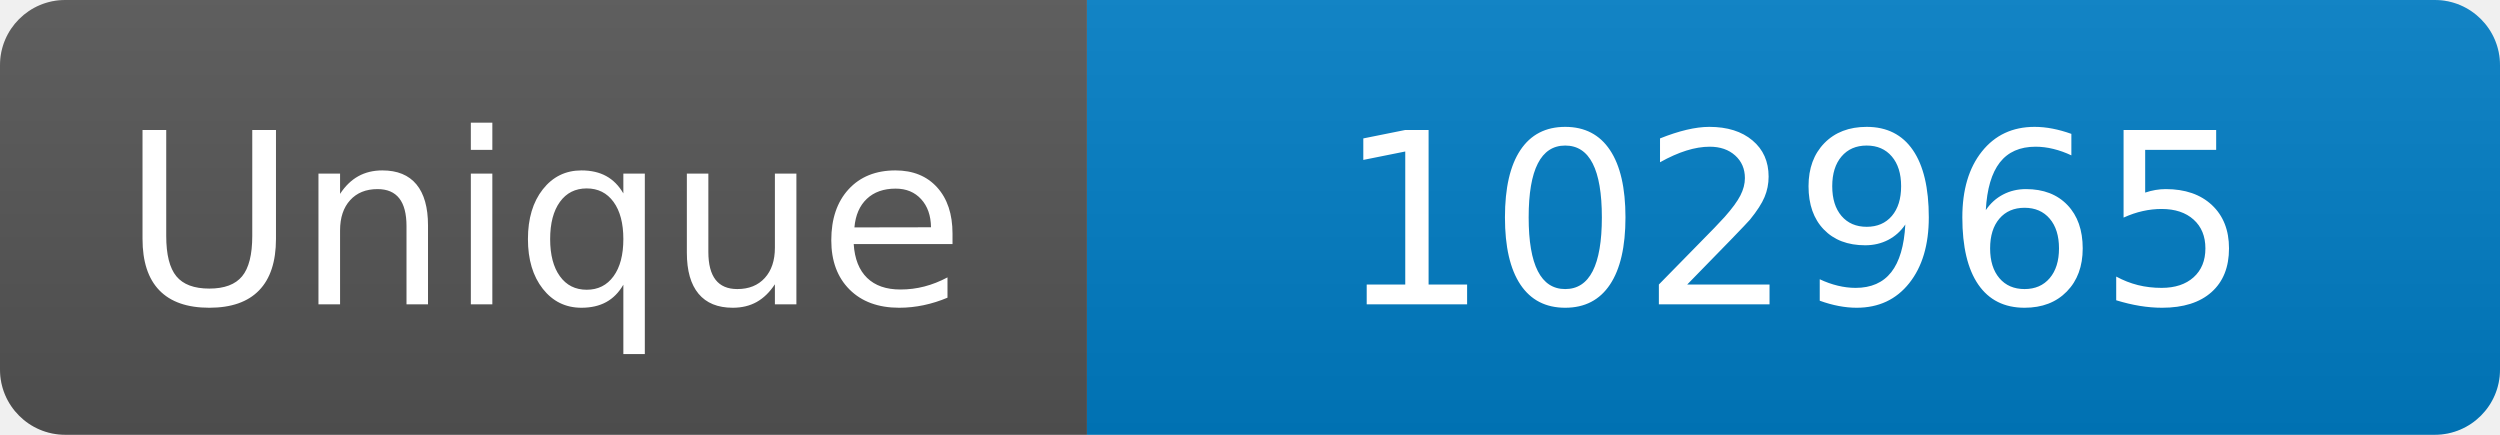
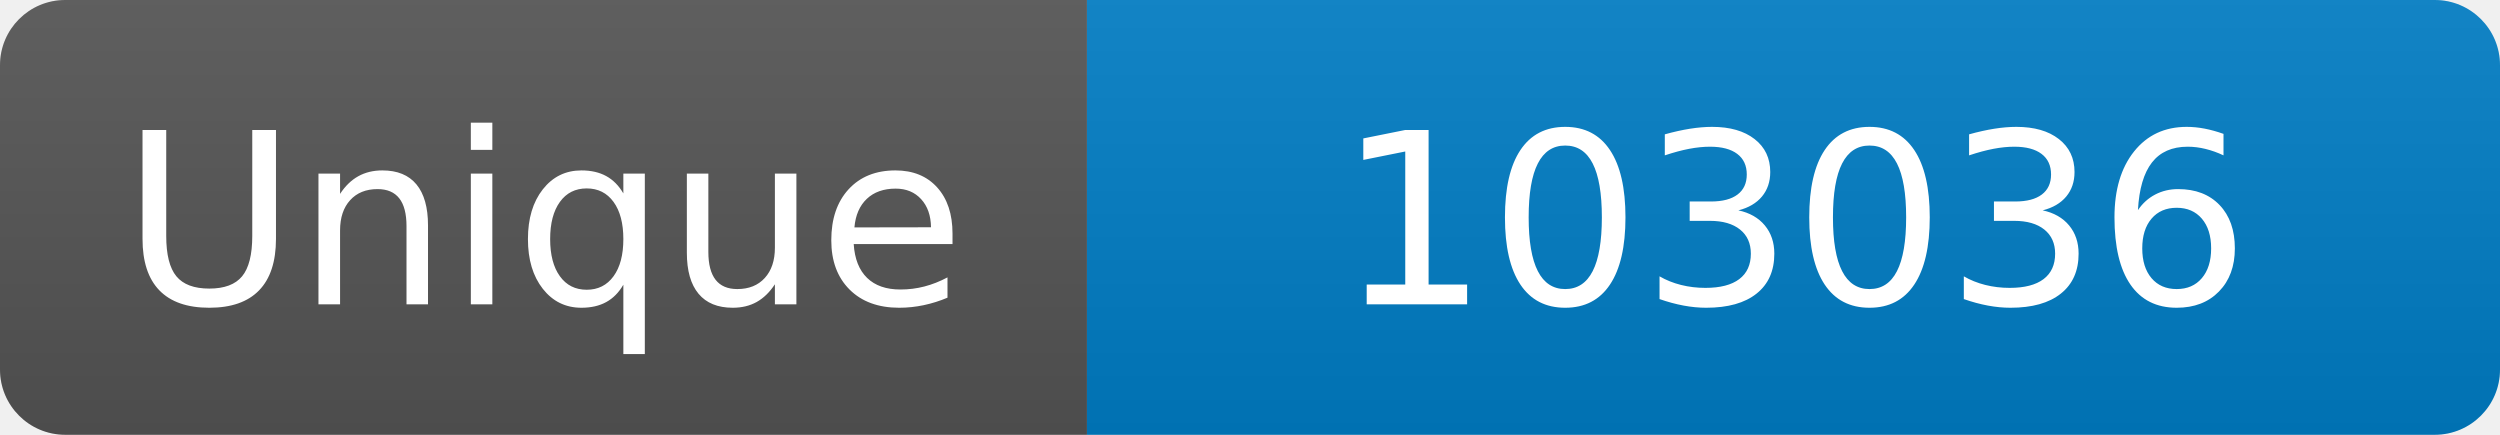
<svg xmlns="http://www.w3.org/2000/svg" width="115" height="20" role="img" aria-label="Maintained?: yes">
  <linearGradient id="s" x2="0" y2="100%">
    <stop offset="0" stop-color="#bbb" stop-opacity=".1" />
    <stop offset="1" stop-opacity=".1" />
  </linearGradient>
  <clipPath id="r">
    <rect width="115" height="20" rx="3" fill="#fff" />
  </clipPath>
  <g clip-path="url(#r)">
    <rect width="50" height="20" fill="#555" />
    <rect x="50" width="160" height="20" fill="#007ec6" />
    <rect width="115" height="20" fill="url(#s)" />
  </g>
  <g fill="#fff" text-anchor="middle" font-family="Verdana,Geneva,DejaVu Sans,sans-serif" font-size="110">
    <text x="250" y="140" transform="scale(.1)" fill="#fff">Unique</text>
-     <text x="825" y="140" transform="scale(.1)" fill="#fff">102965</text>
+     <text x="825" y="140" transform="scale(.1)" fill="#fff">103036</text>
  </g>
</svg>
